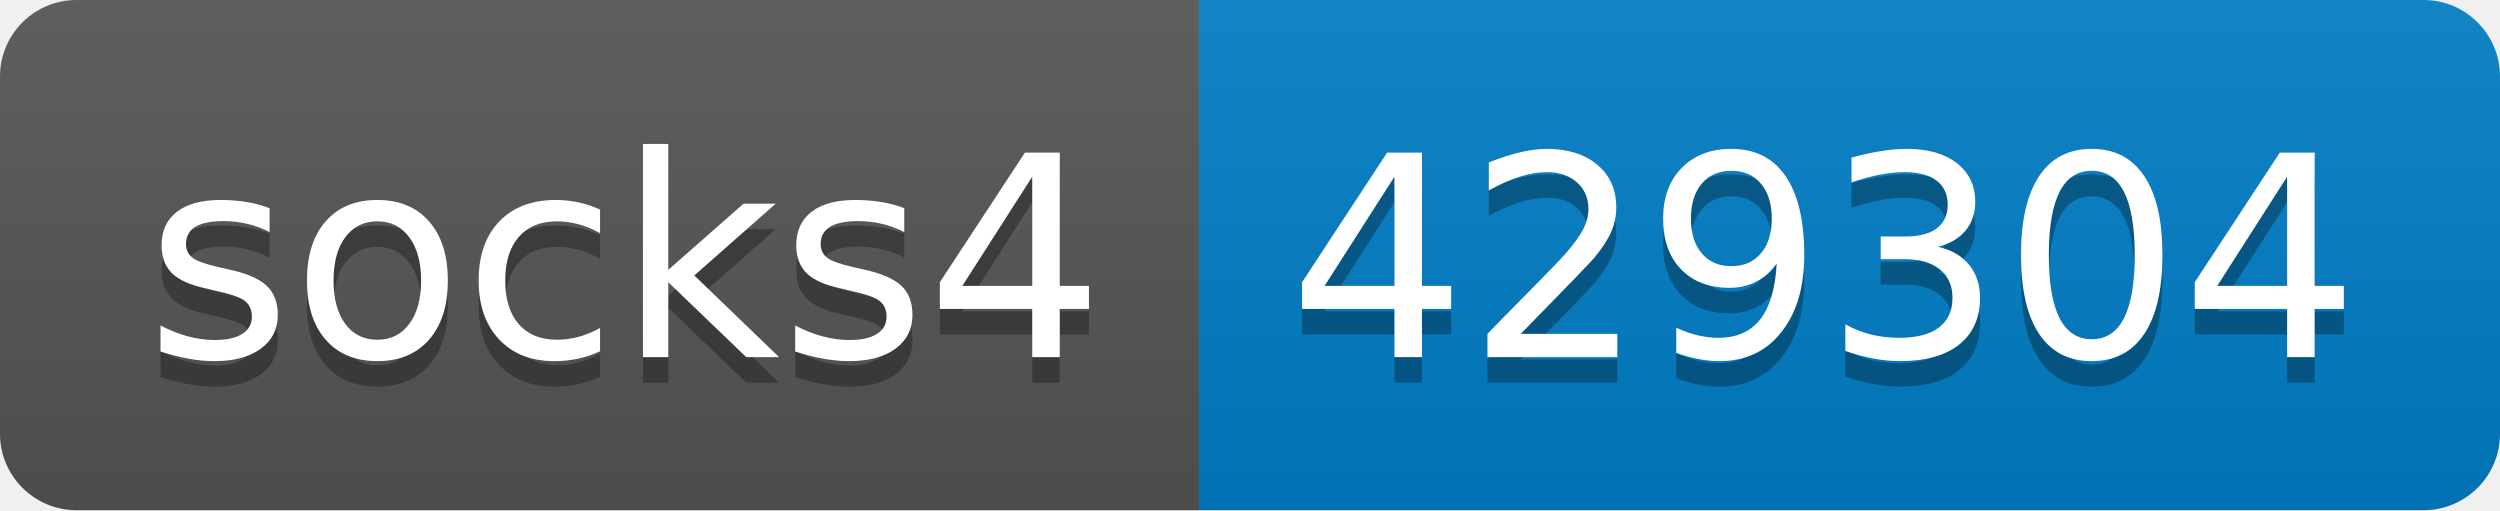
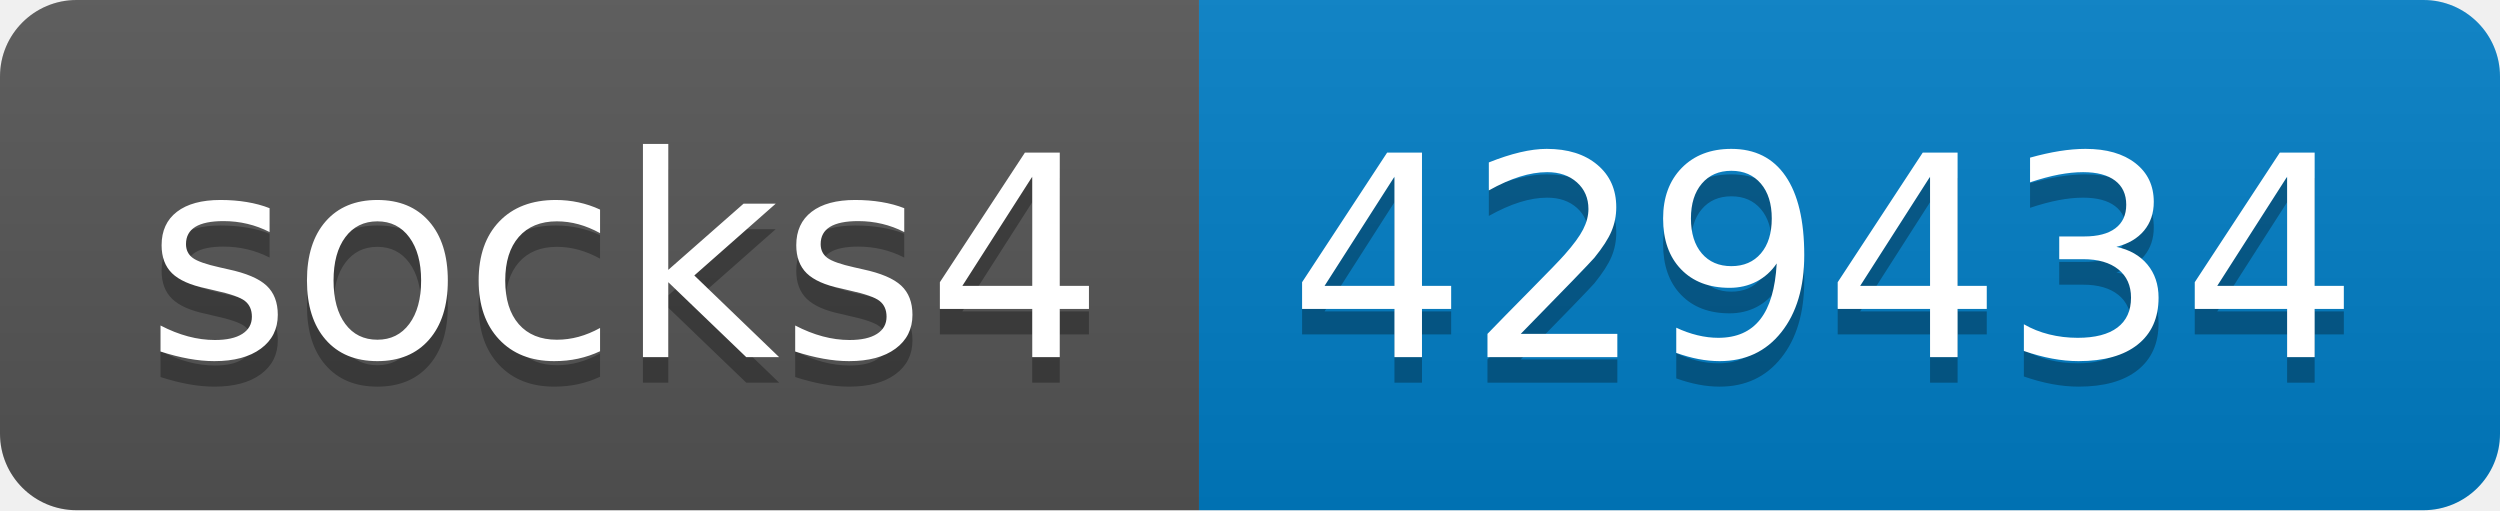
- <svg xmlns="http://www.w3.org/2000/svg" width="98" height="20" role="img" aria-label="socks4: 429304">
+ <svg xmlns="http://www.w3.org/2000/svg" width="98" height="20" role="img" aria-label="socks4: 429434">
  <linearGradient id="s" x2="0" y2="100%">
    <stop offset="0" stop-color="#bbb" stop-opacity=".1" />
    <stop offset="1" stop-opacity=".1" />
  </linearGradient>
  <clipPath id="r">
    <rect width="98" height="20" rx="3" fill="#fff" />
  </clipPath>
  <g clip-path="url(#r)">
    <rect width="47" height="20" fill="#555" />
    <rect x="47" width="51" height="20" fill="#007ec6" />
    <rect width="98" height="20" fill="url(#s)" />
  </g>
  <g fill="#fff" text-anchor="middle" font-family="Verdana,Geneva,DejaVu Sans,sans-serif" text-rendering="geometricPrecision" font-size="110">
    <text aria-hidden="true" x="245" y="150" fill="#010101" fill-opacity=".3" transform="scale(.1)" textLength="370">socks4</text>
    <text x="245" y="140" transform="scale(.1)" fill="#fff" textLength="370">socks4</text>
-     <text aria-hidden="true" x="715" y="150" fill="#010101" fill-opacity=".3" transform="scale(.1)" textLength="410">429304</text>
-     <text x="715" y="140" transform="scale(.1)" fill="#fff" textLength="410">429304</text>
+     <text aria-hidden="true" x="715" y="150" fill="#010101" fill-opacity=".3" transform="scale(.1)" textLength="410">429434</text>
+     <text x="715" y="140" transform="scale(.1)" fill="#fff" textLength="410">429434</text>
  </g>
</svg>
